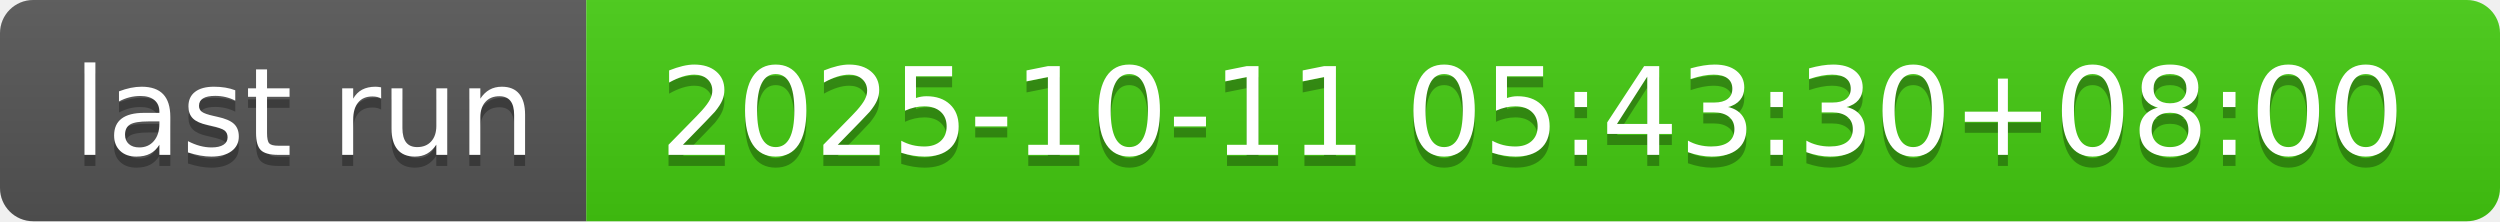
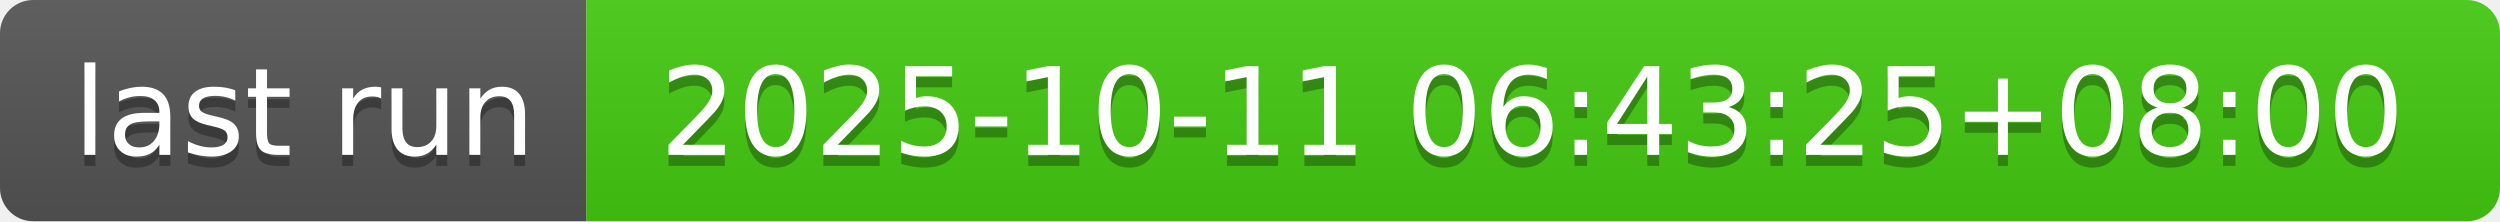
- <svg xmlns="http://www.w3.org/2000/svg" width="226" height="20" role="img" aria-label="last run: 2025-10-11 05:43:30+08:00">
+ <svg xmlns="http://www.w3.org/2000/svg" width="226" height="20" role="img" aria-label="last run: 2025-10-11 06:43:25+08:00">
  <linearGradient id="s" x2="0" y2="100%">
    <stop offset="0" stop-color="#bbb" stop-opacity=".1" />
    <stop offset="1" stop-opacity=".1" />
  </linearGradient>
  <clipPath id="r">
    <rect width="226" height="20" rx="3" fill="#fff" />
  </clipPath>
  <g clip-path="url(#r)">
    <rect width="53" height="20" fill="#555" />
    <rect x="53" width="173" height="20" fill="#4c1" />
    <rect width="226" height="20" fill="url(#s)" />
  </g>
  <g fill="#fff" text-anchor="middle" font-family="Verdana,Geneva,DejaVu Sans,sans-serif" text-rendering="geometricPrecision" font-size="110">
    <text aria-hidden="true" x="275" y="150" fill="#010101" fill-opacity=".3" transform="scale(.1)" textLength="430">last run</text>
    <text x="275" y="140" transform="scale(.1)" fill="#fff" textLength="430">last run</text>
-     <text aria-hidden="true" x="1385" y="150" fill="#010101" fill-opacity=".3" transform="scale(.1)" textLength="1630">2025-10-11 05:43:30+08:00</text>
-     <text x="1385" y="140" transform="scale(.1)" fill="#fff" textLength="1630">2025-10-11 05:43:30+08:00</text>
+     <text aria-hidden="true" x="1385" y="150" fill="#010101" fill-opacity=".3" transform="scale(.1)" textLength="1630">2025-10-11 06:43:25+08:00</text>
+     <text x="1385" y="140" transform="scale(.1)" fill="#fff" textLength="1630">2025-10-11 06:43:25+08:00</text>
  </g>
</svg>
